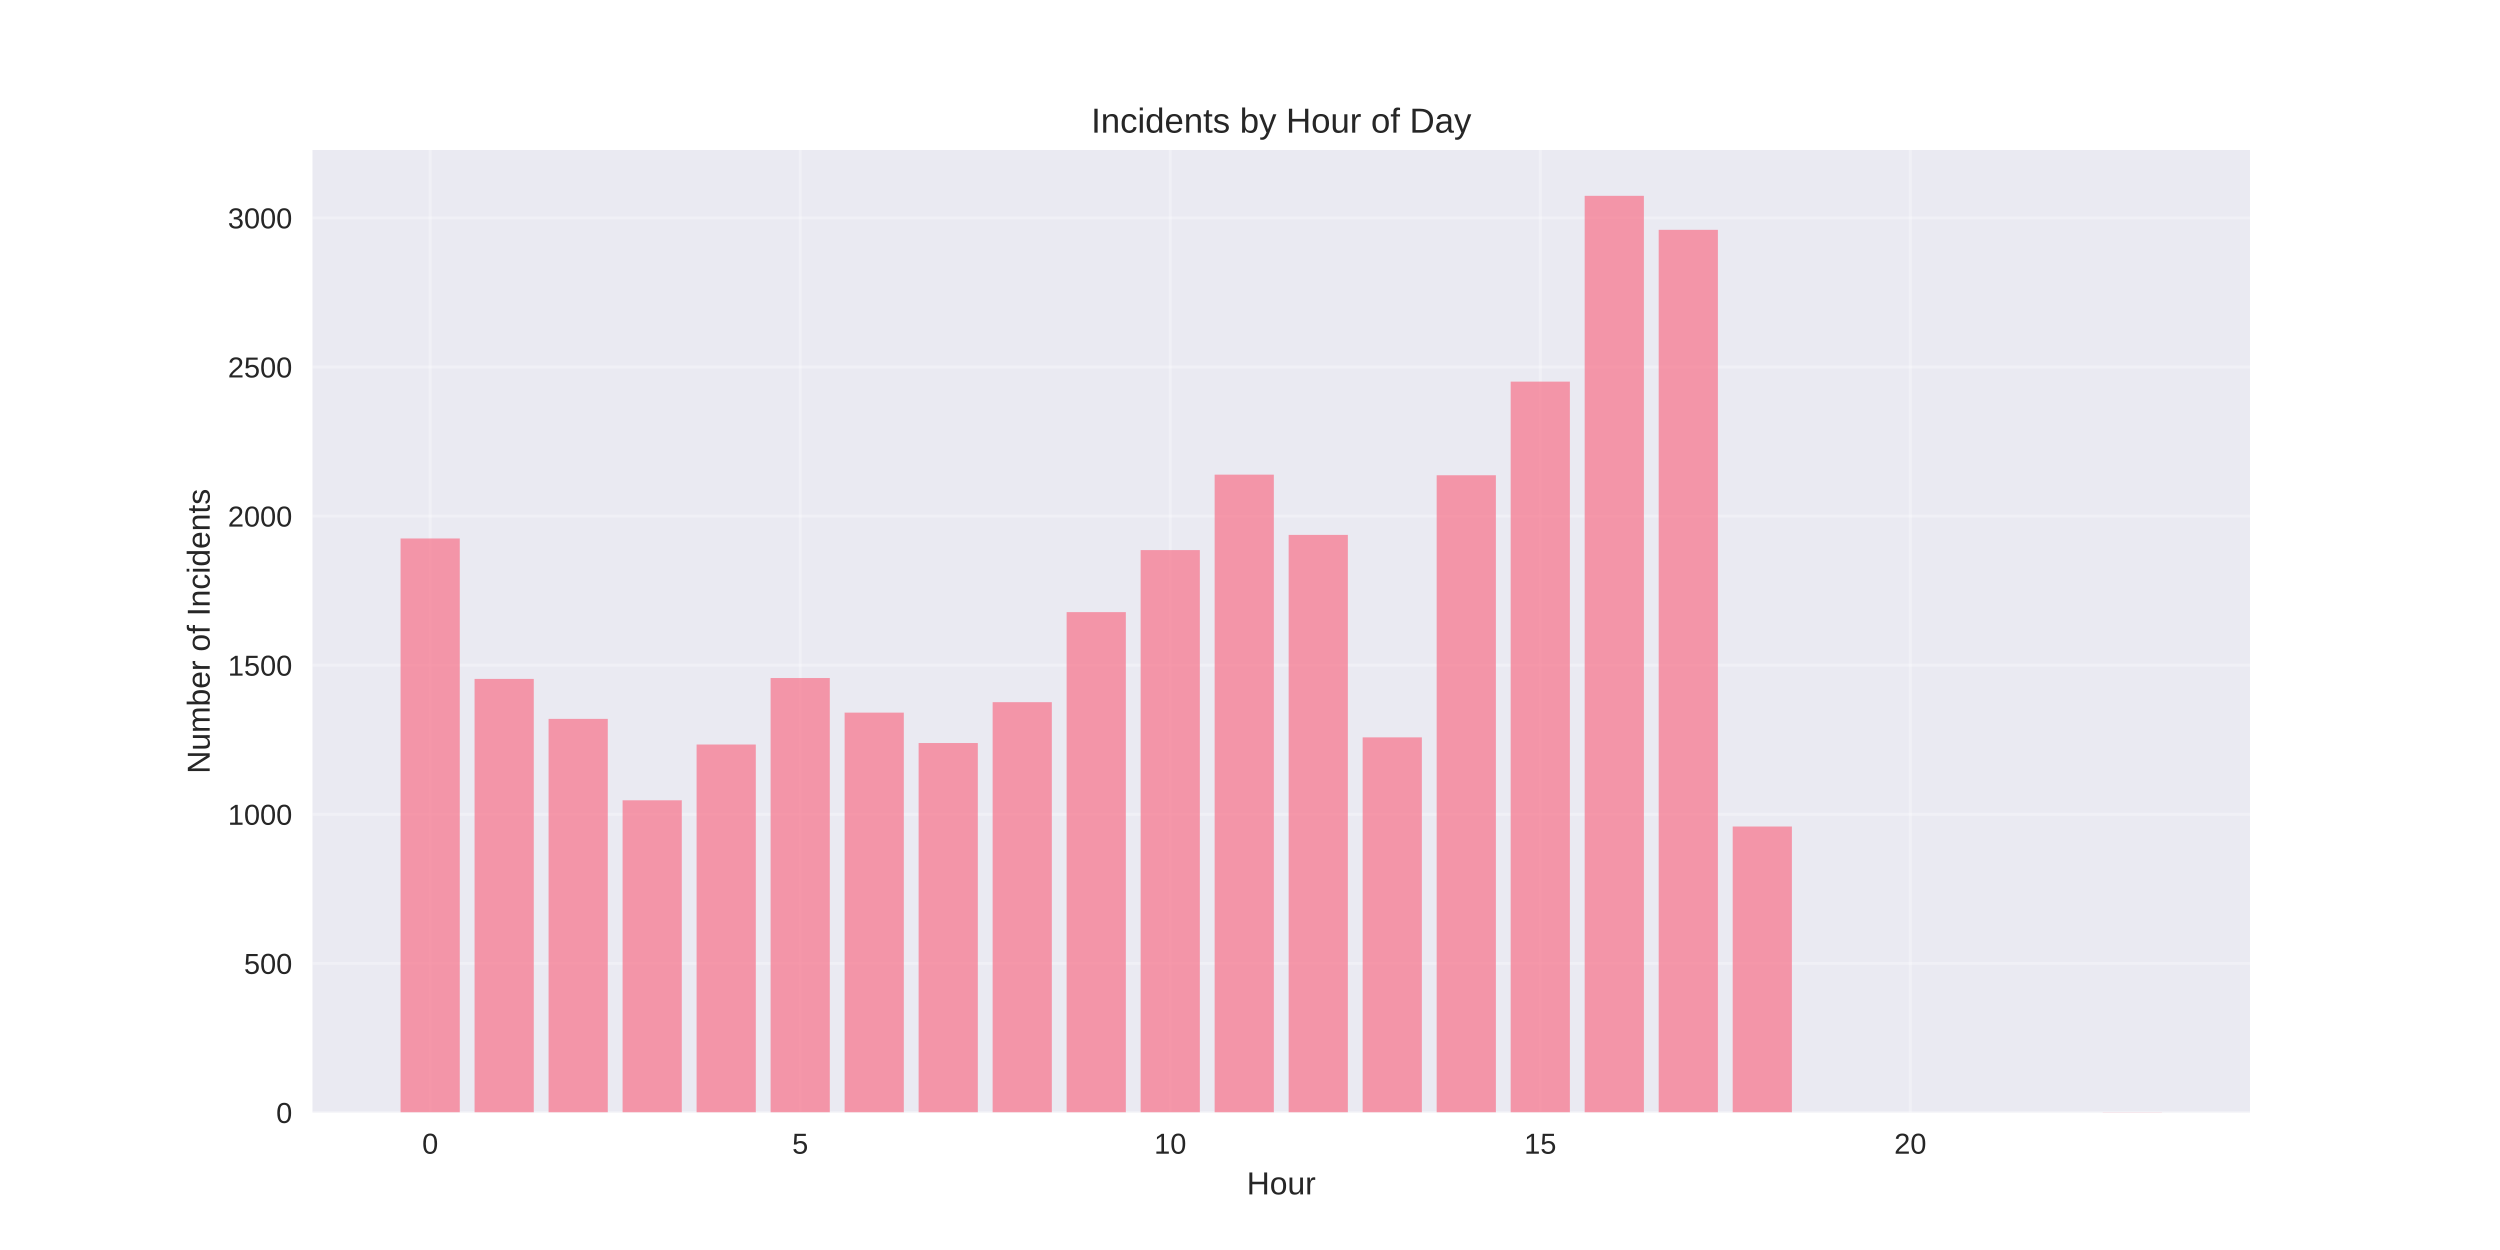
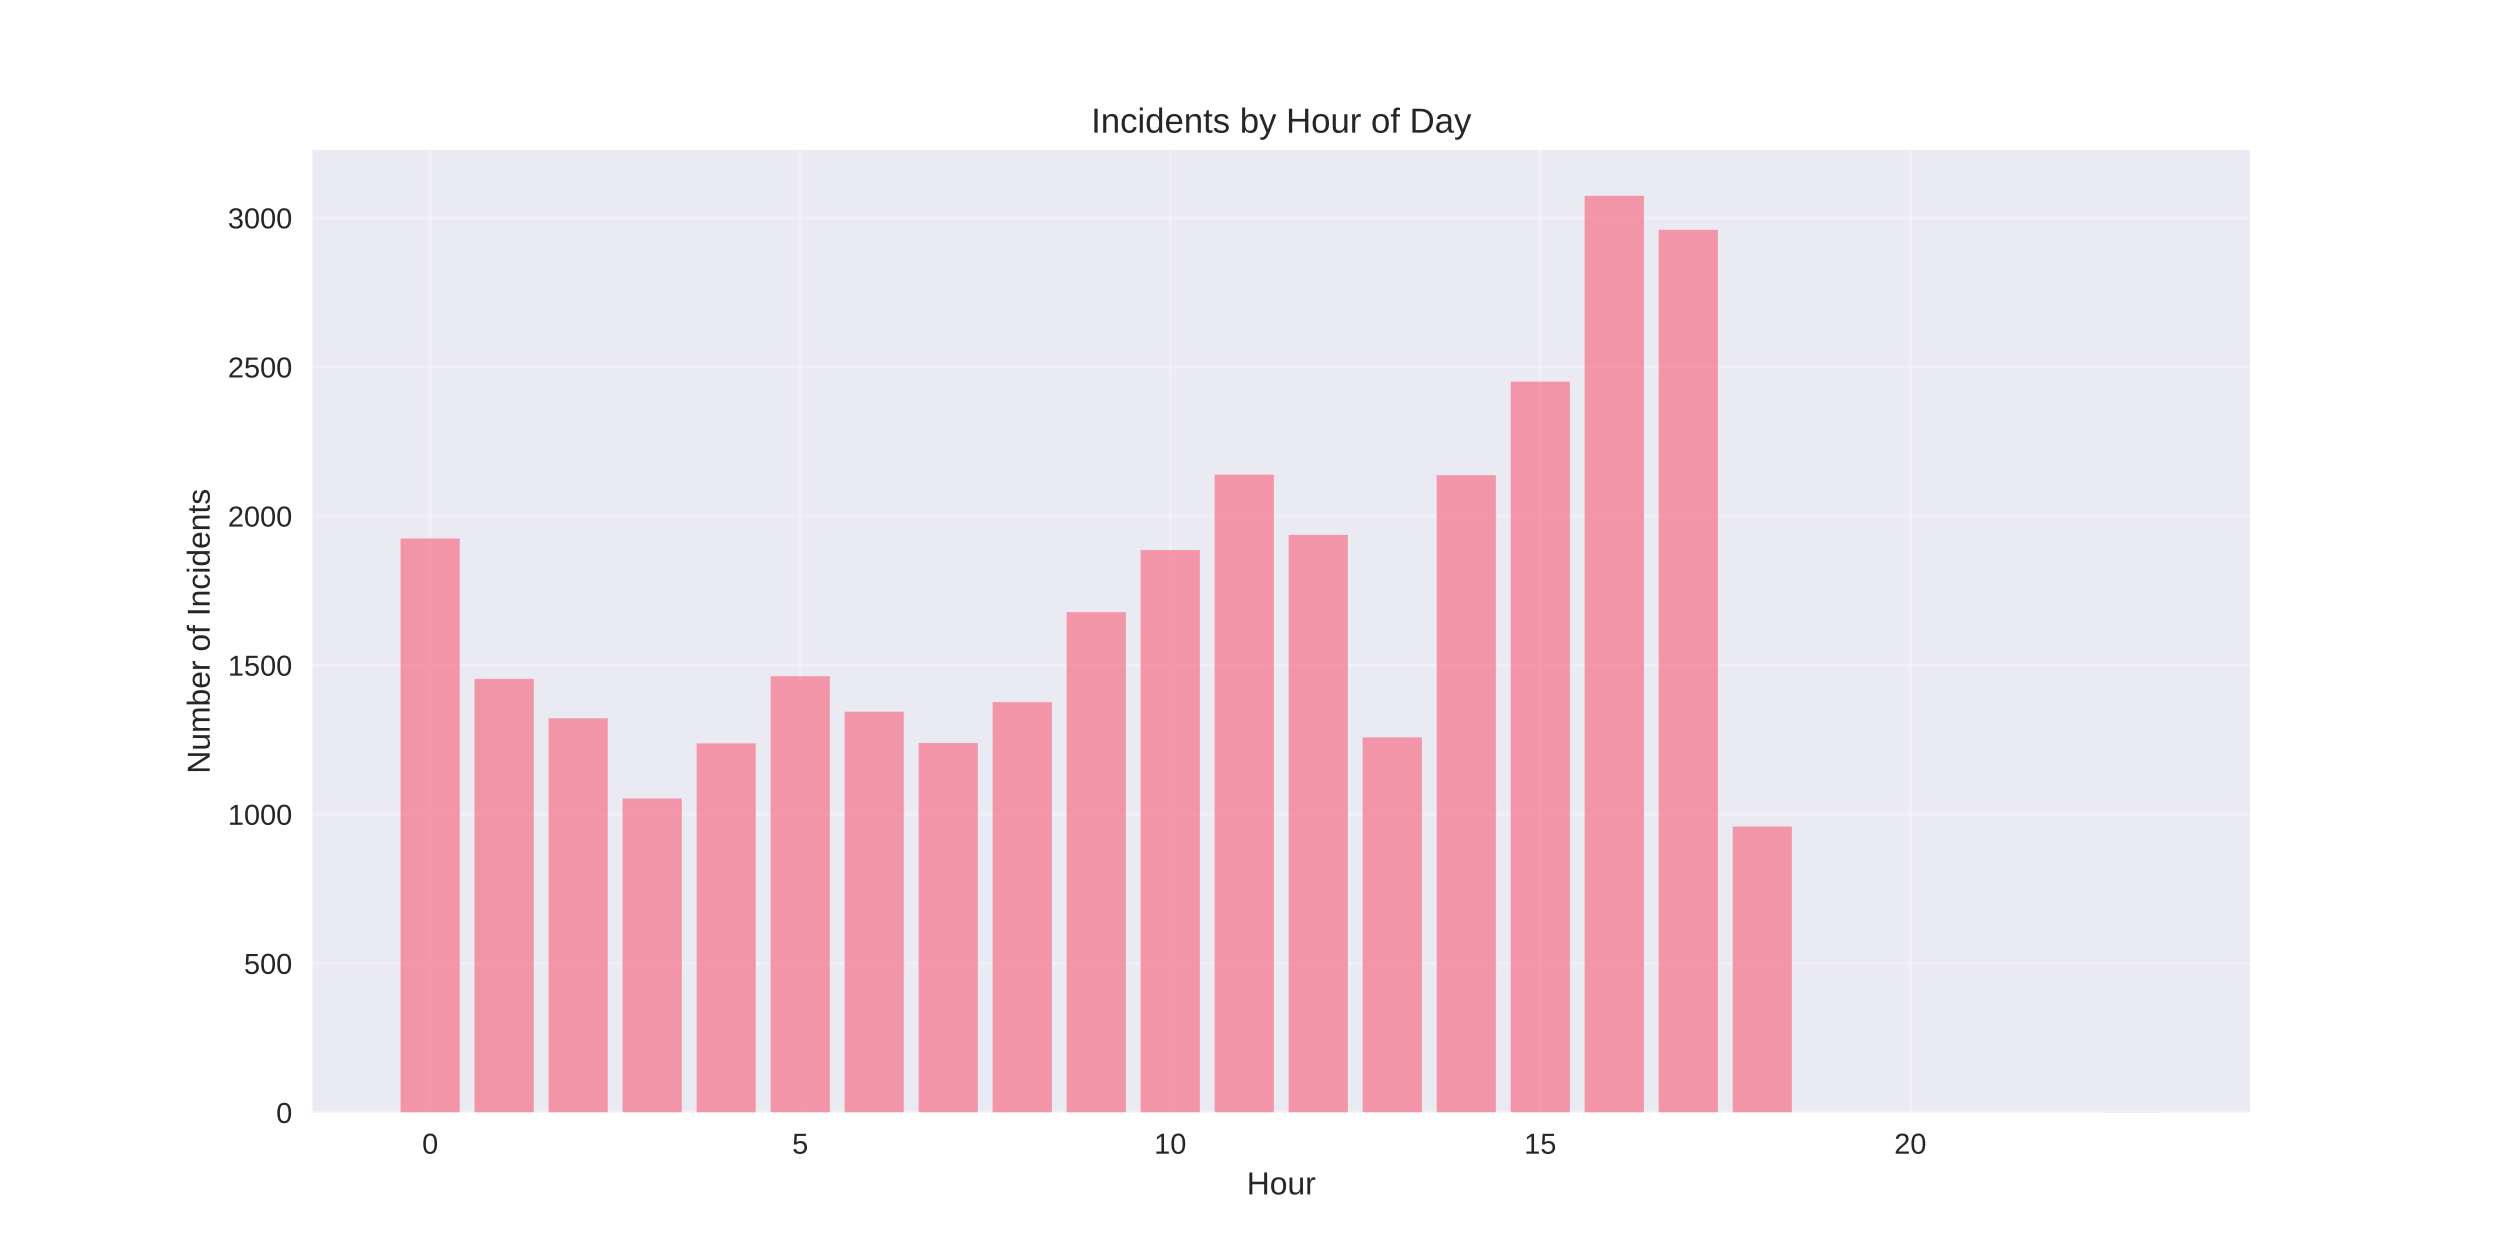
<svg xmlns="http://www.w3.org/2000/svg" width="864pt" height="432pt" viewBox="0 0 864 432" version="1.1">
  <defs>
    <style type="text/css">*{stroke-linejoin: round; stroke-linecap: butt}</style>
  </defs>
  <g id="figure_1">
    <g id="patch_1">
      <path d="M 0 432  L 864 432  L 864 0  L 0 0  z " style="fill: #ffffff" />
    </g>
    <g id="axes_1">
      <g id="patch_2">
        <path d="M 108 384.48  L 777.6 384.48  L 777.6 51.84  L 108 51.84  z " style="fill: #eaeaf2" />
      </g>
      <g id="matplotlib.axis_1">
        <g id="xtick_1">
          <g id="line2d_1">
-             <path d="M 148.667 384.48  L 148.667 51.84  " clip-path="url(#p943deed738)" style="fill: none; stroke: #ffffff; stroke-opacity: 0.3; stroke-linecap: round" />
+             <path d="M 148.667 384.48  L 148.667 51.84  " clip-path="url(#pe14d5a1f99)" style="fill: none; stroke: #ffffff; stroke-opacity: 0.3; stroke-linecap: round" />
          </g>
          <g id="line2d_2" />
          <g id="text_1">
            <text style="fill: #262626; font: 10px 'Arial', 'Liberation Sans', 'DejaVu Sans', 'Bitstream Vera Sans', sans-serif; text-anchor: middle" x="148.667" y="398.727" transform="rotate(-0 148.6671 398.7269)">0</text>
          </g>
        </g>
        <g id="xtick_2">
          <g id="line2d_3">
-             <path d="M 276.551 384.48  L 276.551 51.84  " clip-path="url(#p943deed738)" style="fill: none; stroke: #ffffff; stroke-opacity: 0.3; stroke-linecap: round" />
+             <path d="M 276.551 384.48  L 276.551 51.84  " clip-path="url(#pe14d5a1f99)" style="fill: none; stroke: #ffffff; stroke-opacity: 0.3; stroke-linecap: round" />
          </g>
          <g id="line2d_4" />
          <g id="text_2">
            <text style="fill: #262626; font: 10px 'Arial', 'Liberation Sans', 'DejaVu Sans', 'Bitstream Vera Sans', sans-serif; text-anchor: middle" x="276.551" y="398.727" transform="rotate(-0 276.551 398.7269)">5</text>
          </g>
        </g>
        <g id="xtick_3">
          <g id="line2d_5">
-             <path d="M 404.435 384.48  L 404.435 51.84  " clip-path="url(#p943deed738)" style="fill: none; stroke: #ffffff; stroke-opacity: 0.3; stroke-linecap: round" />
+             <path d="M 404.435 384.48  L 404.435 51.84  " clip-path="url(#pe14d5a1f99)" style="fill: none; stroke: #ffffff; stroke-opacity: 0.3; stroke-linecap: round" />
          </g>
          <g id="line2d_6" />
          <g id="text_3">
            <text style="fill: #262626; font: 10px 'Arial', 'Liberation Sans', 'DejaVu Sans', 'Bitstream Vera Sans', sans-serif; text-anchor: middle" x="404.435" y="398.727" transform="rotate(-0 404.4348 398.7269)">10</text>
          </g>
        </g>
        <g id="xtick_4">
          <g id="line2d_7">
-             <path d="M 532.319 384.48  L 532.319 51.84  " clip-path="url(#p943deed738)" style="fill: none; stroke: #ffffff; stroke-opacity: 0.3; stroke-linecap: round" />
+             <path d="M 532.319 384.48  L 532.319 51.84  " clip-path="url(#pe14d5a1f99)" style="fill: none; stroke: #ffffff; stroke-opacity: 0.3; stroke-linecap: round" />
          </g>
          <g id="line2d_8" />
          <g id="text_4">
            <text style="fill: #262626; font: 10px 'Arial', 'Liberation Sans', 'DejaVu Sans', 'Bitstream Vera Sans', sans-serif; text-anchor: middle" x="532.319" y="398.727" transform="rotate(-0 532.3187 398.7269)">15</text>
          </g>
        </g>
        <g id="xtick_5">
          <g id="line2d_9">
-             <path d="M 660.203 384.48  L 660.203 51.84  " clip-path="url(#p943deed738)" style="fill: none; stroke: #ffffff; stroke-opacity: 0.3; stroke-linecap: round" />
+             <path d="M 660.203 384.48  L 660.203 51.84  " clip-path="url(#pe14d5a1f99)" style="fill: none; stroke: #ffffff; stroke-opacity: 0.3; stroke-linecap: round" />
          </g>
          <g id="line2d_10" />
          <g id="text_5">
            <text style="fill: #262626; font: 10px 'Arial', 'Liberation Sans', 'DejaVu Sans', 'Bitstream Vera Sans', sans-serif; text-anchor: middle" x="660.203" y="398.727" transform="rotate(-0 660.2026 398.7269)">20</text>
          </g>
        </g>
        <g id="text_6">
          <text style="fill: #262626; font: 11px 'Arial', 'Liberation Sans', 'DejaVu Sans', 'Bitstream Vera Sans', sans-serif; text-anchor: middle" x="442.8" y="412.773" transform="rotate(-0 442.8 412.7734)">Hour</text>
        </g>
      </g>
      <g id="matplotlib.axis_2">
        <g id="ytick_1">
          <g id="line2d_11">
-             <path d="M 108 384.48  L 777.6 384.48  " clip-path="url(#p943deed738)" style="fill: none; stroke: #ffffff; stroke-opacity: 0.3; stroke-linecap: round" />
+             <path d="M 108 384.48  L 777.6 384.48  " clip-path="url(#pe14d5a1f99)" style="fill: none; stroke: #ffffff; stroke-opacity: 0.3; stroke-linecap: round" />
          </g>
          <g id="line2d_12" />
          <g id="text_7">
            <text style="fill: #262626; font: 10px 'Arial', 'Liberation Sans', 'DejaVu Sans', 'Bitstream Vera Sans', sans-serif; text-anchor: end" x="101" y="388.103" transform="rotate(-0 101 388.1034)">0</text>
          </g>
        </g>
        <g id="ytick_2">
          <g id="line2d_13">
-             <path d="M 108 332.951  L 777.6 332.951  " clip-path="url(#p943deed738)" style="fill: none; stroke: #ffffff; stroke-opacity: 0.3; stroke-linecap: round" />
+             <path d="M 108 332.951  L 777.6 332.951  " clip-path="url(#pe14d5a1f99)" style="fill: none; stroke: #ffffff; stroke-opacity: 0.3; stroke-linecap: round" />
          </g>
          <g id="line2d_14" />
          <g id="text_8">
            <text style="fill: #262626; font: 10px 'Arial', 'Liberation Sans', 'DejaVu Sans', 'Bitstream Vera Sans', sans-serif; text-anchor: end" x="101" y="336.574" transform="rotate(-0 101 336.5745)">500</text>
          </g>
        </g>
        <g id="ytick_3">
          <g id="line2d_15">
-             <path d="M 108 281.422  L 777.6 281.422  " clip-path="url(#p943deed738)" style="fill: none; stroke: #ffffff; stroke-opacity: 0.3; stroke-linecap: round" />
+             <path d="M 108 281.422  L 777.6 281.422  " clip-path="url(#pe14d5a1f99)" style="fill: none; stroke: #ffffff; stroke-opacity: 0.3; stroke-linecap: round" />
          </g>
          <g id="line2d_16" />
          <g id="text_9">
            <text style="fill: #262626; font: 10px 'Arial', 'Liberation Sans', 'DejaVu Sans', 'Bitstream Vera Sans', sans-serif; text-anchor: end" x="101" y="285.046" transform="rotate(-0 101 285.0455)">1000</text>
          </g>
        </g>
        <g id="ytick_4">
          <g id="line2d_17">
-             <path d="M 108 229.893  L 777.6 229.893  " clip-path="url(#p943deed738)" style="fill: none; stroke: #ffffff; stroke-opacity: 0.3; stroke-linecap: round" />
+             <path d="M 108 229.893  L 777.6 229.893  " clip-path="url(#pe14d5a1f99)" style="fill: none; stroke: #ffffff; stroke-opacity: 0.3; stroke-linecap: round" />
          </g>
          <g id="line2d_18" />
          <g id="text_10">
            <text style="fill: #262626; font: 10px 'Arial', 'Liberation Sans', 'DejaVu Sans', 'Bitstream Vera Sans', sans-serif; text-anchor: end" x="101" y="233.517" transform="rotate(-0 101 233.5166)">1500</text>
          </g>
        </g>
        <g id="ytick_5">
          <g id="line2d_19">
-             <path d="M 108 178.364  L 777.6 178.364  " clip-path="url(#p943deed738)" style="fill: none; stroke: #ffffff; stroke-opacity: 0.3; stroke-linecap: round" />
+             <path d="M 108 178.364  L 777.6 178.364  " clip-path="url(#pe14d5a1f99)" style="fill: none; stroke: #ffffff; stroke-opacity: 0.3; stroke-linecap: round" />
          </g>
          <g id="line2d_20" />
          <g id="text_11">
            <text style="fill: #262626; font: 10px 'Arial', 'Liberation Sans', 'DejaVu Sans', 'Bitstream Vera Sans', sans-serif; text-anchor: end" x="101" y="181.988" transform="rotate(-0 101 181.9876)">2000</text>
          </g>
        </g>
        <g id="ytick_6">
          <g id="line2d_21">
-             <path d="M 108 126.835  L 777.6 126.835  " clip-path="url(#p943deed738)" style="fill: none; stroke: #ffffff; stroke-opacity: 0.3; stroke-linecap: round" />
+             <path d="M 108 126.835  L 777.6 126.835  " clip-path="url(#pe14d5a1f99)" style="fill: none; stroke: #ffffff; stroke-opacity: 0.3; stroke-linecap: round" />
          </g>
          <g id="line2d_22" />
          <g id="text_12">
            <text style="fill: #262626; font: 10px 'Arial', 'Liberation Sans', 'DejaVu Sans', 'Bitstream Vera Sans', sans-serif; text-anchor: end" x="101" y="130.459" transform="rotate(-0 101 130.4587)">2500</text>
          </g>
        </g>
        <g id="ytick_7">
          <g id="line2d_23">
-             <path d="M 108 75.306  L 777.6 75.306  " clip-path="url(#p943deed738)" style="fill: none; stroke: #ffffff; stroke-opacity: 0.3; stroke-linecap: round" />
+             <path d="M 108 75.306  L 777.6 75.306  " clip-path="url(#pe14d5a1f99)" style="fill: none; stroke: #ffffff; stroke-opacity: 0.3; stroke-linecap: round" />
          </g>
          <g id="line2d_24" />
          <g id="text_13">
            <text style="fill: #262626; font: 10px 'Arial', 'Liberation Sans', 'DejaVu Sans', 'Bitstream Vera Sans', sans-serif; text-anchor: end" x="101" y="78.93" transform="rotate(-0 101 78.92972)">3000</text>
          </g>
        </g>
        <g id="text_14">
          <text style="fill: #262626; font: 11px 'Arial', 'Liberation Sans', 'DejaVu Sans', 'Bitstream Vera Sans', sans-serif; text-anchor: middle" x="72.474" y="218.16" transform="rotate(-90 72.47375 218.16)">Number of Incidents</text>
        </g>
      </g>
      <g id="patch_3">
-         <path d="M 138.436 384.48  L 158.898 384.48  L 158.898 186.094  L 138.436 186.094  z " clip-path="url(#p943deed738)" style="fill: #f77189; opacity: 0.7" />
+         <path d="M 138.436 384.48  L 158.898 384.48  L 158.898 186.094  L 138.436 186.094  z " clip-path="url(#pe14d5a1f99)" style="fill: #f77189; opacity: 0.7" />
      </g>
      <g id="patch_4">
-         <path d="M 164.013 384.48  L 184.475 384.48  L 184.475 234.634  L 164.013 234.634  z " clip-path="url(#p943deed738)" style="fill: #f77189; opacity: 0.7" />
+         <path d="M 164.013 384.48  L 184.475 384.48  L 184.475 234.634  L 164.013 234.634  z " clip-path="url(#pe14d5a1f99)" style="fill: #f77189; opacity: 0.7" />
      </g>
      <g id="patch_5">
-         <path d="M 189.59 384.48  L 210.051 384.48  L 210.051 248.444  L 189.59 248.444  z " clip-path="url(#p943deed738)" style="fill: #f77189; opacity: 0.7" />
+         <path d="M 189.59 384.48  L 210.051 384.48  L 210.051 248.237  L 189.59 248.237  z " clip-path="url(#pe14d5a1f99)" style="fill: #f77189; opacity: 0.7" />
      </g>
      <g id="patch_6">
-         <path d="M 215.167 384.48  L 235.628 384.48  L 235.628 276.578  L 215.167 276.578  z " clip-path="url(#p943deed738)" style="fill: #f77189; opacity: 0.7" />
+         <path d="M 215.167 384.48  L 235.628 384.48  L 235.628 275.96  L 215.167 275.96  z " clip-path="url(#pe14d5a1f99)" style="fill: #f77189; opacity: 0.7" />
      </g>
      <g id="patch_7">
-         <path d="M 240.743 384.48  L 261.205 384.48  L 261.205 257.307  L 240.743 257.307  z " clip-path="url(#p943deed738)" style="fill: #f77189; opacity: 0.7" />
+         <path d="M 240.743 384.48  L 261.205 384.48  L 261.205 256.894  L 240.743 256.894  z " clip-path="url(#pe14d5a1f99)" style="fill: #f77189; opacity: 0.7" />
      </g>
      <g id="patch_8">
-         <path d="M 266.32 384.48  L 286.782 384.48  L 286.782 234.325  L 266.32 234.325  z " clip-path="url(#p943deed738)" style="fill: #f77189; opacity: 0.7" />
+         <path d="M 266.32 384.48  L 286.782 384.48  L 286.782 233.706  L 266.32 233.706  z " clip-path="url(#pe14d5a1f99)" style="fill: #f77189; opacity: 0.7" />
      </g>
      <g id="patch_9">
-         <path d="M 291.897 384.48  L 312.358 384.48  L 312.358 246.279  L 291.897 246.279  z " clip-path="url(#p943deed738)" style="fill: #f77189; opacity: 0.7" />
+         <path d="M 291.897 384.48  L 312.358 384.48  L 312.358 245.97  L 291.897 245.97  z " clip-path="url(#pe14d5a1f99)" style="fill: #f77189; opacity: 0.7" />
      </g>
      <g id="patch_10">
-         <path d="M 317.474 384.48  L 337.935 384.48  L 337.935 256.791  L 317.474 256.791  z " clip-path="url(#p943deed738)" style="fill: #f77189; opacity: 0.7" />
+         <path d="M 317.474 384.48  L 337.935 384.48  L 337.935 256.791  L 317.474 256.791  z " clip-path="url(#pe14d5a1f99)" style="fill: #f77189; opacity: 0.7" />
      </g>
      <g id="patch_11">
-         <path d="M 343.051 384.48  L 363.512 384.48  L 363.512 242.672  L 343.051 242.672  z " clip-path="url(#p943deed738)" style="fill: #f77189; opacity: 0.7" />
+         <path d="M 343.051 384.48  L 363.512 384.48  L 363.512 242.672  L 343.051 242.672  z " clip-path="url(#pe14d5a1f99)" style="fill: #f77189; opacity: 0.7" />
      </g>
      <g id="patch_12">
-         <path d="M 368.627 384.48  L 389.089 384.48  L 389.089 211.549  L 368.627 211.549  z " clip-path="url(#p943deed738)" style="fill: #f77189; opacity: 0.7" />
+         <path d="M 368.627 384.48  L 389.089 384.48  L 389.089 211.549  L 368.627 211.549  z " clip-path="url(#pe14d5a1f99)" style="fill: #f77189; opacity: 0.7" />
      </g>
      <g id="patch_13">
-         <path d="M 394.204 384.48  L 414.666 384.48  L 414.666 190.113  L 394.204 190.113  z " clip-path="url(#p943deed738)" style="fill: #f77189; opacity: 0.7" />
+         <path d="M 394.204 384.48  L 414.666 384.48  L 414.666 190.113  L 394.204 190.113  z " clip-path="url(#pe14d5a1f99)" style="fill: #f77189; opacity: 0.7" />
      </g>
      <g id="patch_14">
-         <path d="M 419.781 384.48  L 440.242 384.48  L 440.242 164.039  L 419.781 164.039  z " clip-path="url(#p943deed738)" style="fill: #f77189; opacity: 0.7" />
+         <path d="M 419.781 384.48  L 440.242 384.48  L 440.242 164.039  L 419.781 164.039  z " clip-path="url(#pe14d5a1f99)" style="fill: #f77189; opacity: 0.7" />
      </g>
      <g id="patch_15">
-         <path d="M 445.358 384.48  L 465.819 384.48  L 465.819 184.857  L 445.358 184.857  z " clip-path="url(#p943deed738)" style="fill: #f77189; opacity: 0.7" />
+         <path d="M 445.358 384.48  L 465.819 384.48  L 465.819 184.857  L 445.358 184.857  z " clip-path="url(#pe14d5a1f99)" style="fill: #f77189; opacity: 0.7" />
      </g>
      <g id="patch_16">
-         <path d="M 470.934 384.48  L 491.396 384.48  L 491.396 254.833  L 470.934 254.833  z " clip-path="url(#p943deed738)" style="fill: #f77189; opacity: 0.7" />
+         <path d="M 470.934 384.48  L 491.396 384.48  L 491.396 254.833  L 470.934 254.833  z " clip-path="url(#pe14d5a1f99)" style="fill: #f77189; opacity: 0.7" />
      </g>
      <g id="patch_17">
-         <path d="M 496.511 384.48  L 516.973 384.48  L 516.973 164.245  L 496.511 164.245  z " clip-path="url(#p943deed738)" style="fill: #f77189; opacity: 0.7" />
+         <path d="M 496.511 384.48  L 516.973 384.48  L 516.973 164.245  L 496.511 164.245  z " clip-path="url(#pe14d5a1f99)" style="fill: #f77189; opacity: 0.7" />
      </g>
      <g id="patch_18">
-         <path d="M 522.088 384.48  L 542.549 384.48  L 542.549 131.885  L 522.088 131.885  z " clip-path="url(#p943deed738)" style="fill: #f77189; opacity: 0.7" />
+         <path d="M 522.088 384.48  L 542.549 384.48  L 542.549 131.885  L 522.088 131.885  z " clip-path="url(#pe14d5a1f99)" style="fill: #f77189; opacity: 0.7" />
      </g>
      <g id="patch_19">
-         <path d="M 547.665 384.48  L 568.126 384.48  L 568.126 67.68  L 547.665 67.68  z " clip-path="url(#p943deed738)" style="fill: #f77189; opacity: 0.7" />
+         <path d="M 547.665 384.48  L 568.126 384.48  L 568.126 67.68  L 547.665 67.68  z " clip-path="url(#pe14d5a1f99)" style="fill: #f77189; opacity: 0.7" />
      </g>
      <g id="patch_20">
-         <path d="M 573.242 384.48  L 593.703 384.48  L 593.703 79.429  L 573.242 79.429  z " clip-path="url(#p943deed738)" style="fill: #f77189; opacity: 0.7" />
+         <path d="M 573.242 384.48  L 593.703 384.48  L 593.703 79.429  L 573.242 79.429  z " clip-path="url(#pe14d5a1f99)" style="fill: #f77189; opacity: 0.7" />
      </g>
      <g id="patch_21">
-         <path d="M 598.818 384.48  L 619.28 384.48  L 619.28 285.647  L 598.818 285.647  z " clip-path="url(#p943deed738)" style="fill: #f77189; opacity: 0.7" />
+         <path d="M 598.818 384.48  L 619.28 384.48  L 619.28 285.647  L 598.818 285.647  z " clip-path="url(#pe14d5a1f99)" style="fill: #f77189; opacity: 0.7" />
      </g>
      <g id="patch_22">
-         <path d="M 726.702 384.48  L 747.164 384.48  L 747.164 384.377  L 726.702 384.377  z " clip-path="url(#p943deed738)" style="fill: #f77189; opacity: 0.7" />
+         <path d="M 726.702 384.48  L 747.164 384.48  L 747.164 384.377  L 726.702 384.377  z " clip-path="url(#pe14d5a1f99)" style="fill: #f77189; opacity: 0.7" />
      </g>
      <g id="patch_23">
        <path d="M 108 384.48  L 108 51.84  " style="fill: none" />
      </g>
      <g id="patch_24">
        <path d="M 777.6 384.48  L 777.6 51.84  " style="fill: none" />
      </g>
      <g id="patch_25">
        <path d="M 108 384.48  L 777.6 384.48  " style="fill: none" />
      </g>
      <g id="patch_26">
        <path d="M 108 51.84  L 777.6 51.84  " style="fill: none" />
      </g>
      <g id="text_15">
        <text style="fill: #262626; font: 12px 'Arial', 'Liberation Sans', 'DejaVu Sans', 'Bitstream Vera Sans', sans-serif; text-anchor: middle" x="442.8" y="45.84" transform="rotate(-0 442.8 45.84)">Incidents by Hour of Day</text>
      </g>
    </g>
  </g>
  <defs>
-     <clipPath id="p943deed738">
+     <clipPath id="pe14d5a1f99">
      <rect x="108" y="51.84" width="669.6" height="332.64" />
    </clipPath>
  </defs>
</svg>
